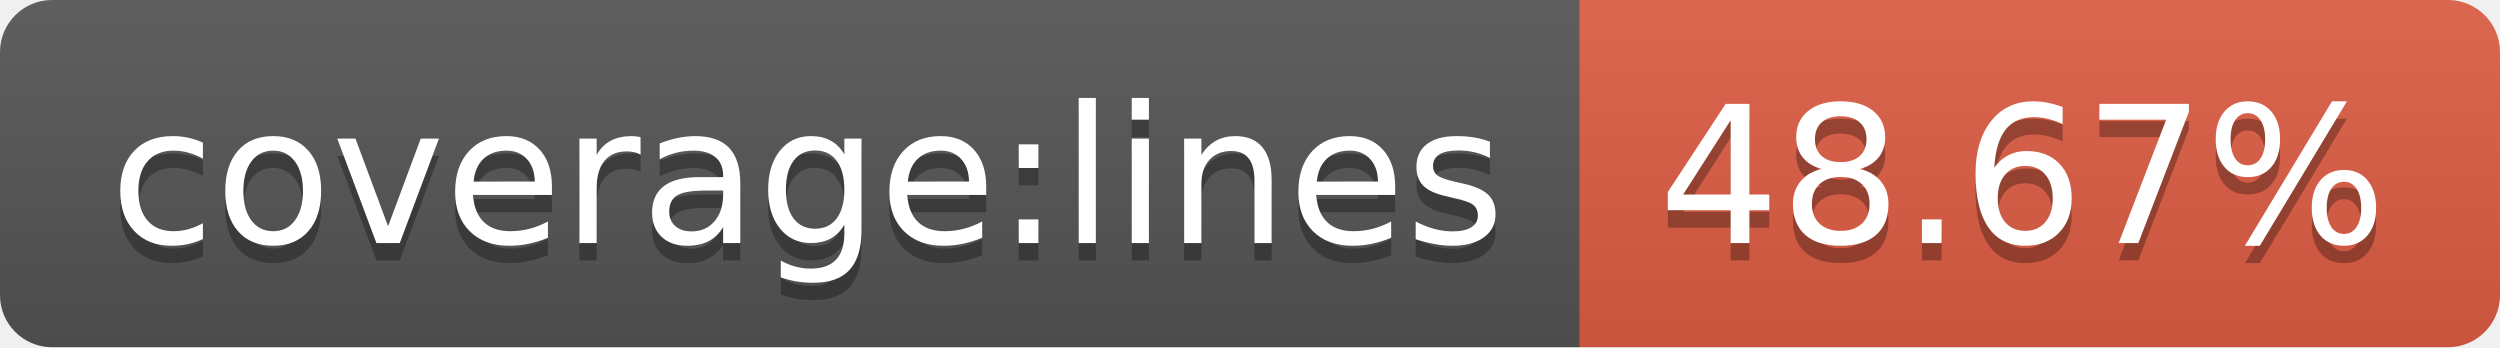
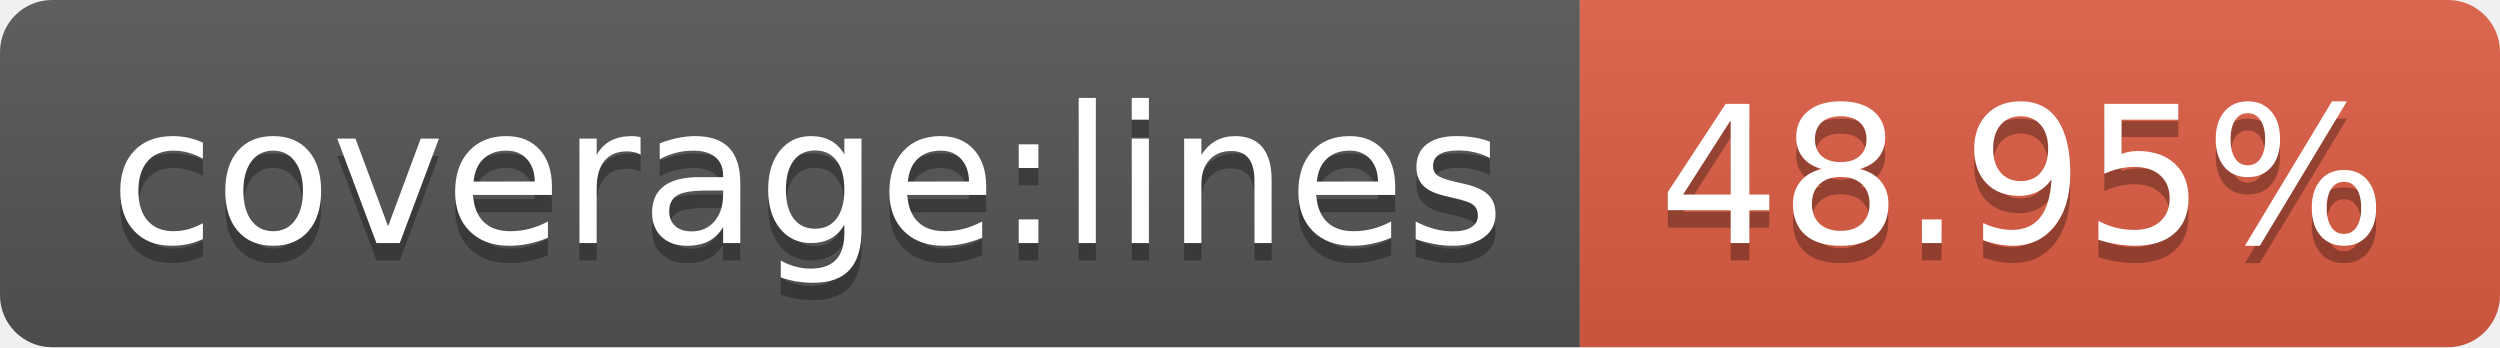
- <svg xmlns="http://www.w3.org/2000/svg" width="144" height="20" role="img" aria-label="coverage:lines: 48.67%">
+ <svg xmlns="http://www.w3.org/2000/svg" width="144" height="20" role="img" aria-label="coverage:lines: 48.95%">
  <linearGradient id="s" x2="0" y2="100%">
    <stop offset="0" stop-color="#bbb" stop-opacity=".1" />
    <stop offset="1" stop-opacity=".1" />
  </linearGradient>
  <clipPath id="r">
    <rect width="144" height="20" rx="3" fill="#fff" />
  </clipPath>
  <g clip-path="url(#r)">
    <rect width="91" height="20" fill="#555" />
    <rect x="91" width="53" height="20" fill="#e05d44" />
    <rect width="144" height="20" fill="url(#s)" />
  </g>
  <g fill="#fff" text-anchor="middle" font-family="Verdana,Geneva,DejaVu Sans,sans-serif" text-rendering="geometricPrecision" font-size="110">
    <text aria-hidden="true" x="465" y="150" fill="#010101" fill-opacity=".3" transform="scale(.1)" textLength="810">coverage:lines</text>
    <text x="465" y="140" transform="scale(.1)" fill="#fff" textLength="810">coverage:lines</text>
-     <text aria-hidden="true" x="1165" y="150" fill="#010101" fill-opacity=".3" transform="scale(.1)" textLength="430">48.67%</text>
-     <text x="1165" y="140" transform="scale(.1)" fill="#fff" textLength="430">48.67%</text>
+     <text aria-hidden="true" x="1165" y="150" fill="#010101" fill-opacity=".3" transform="scale(.1)" textLength="430">48.95%</text>
+     <text x="1165" y="140" transform="scale(.1)" fill="#fff" textLength="430">48.95%</text>
  </g>
</svg>
